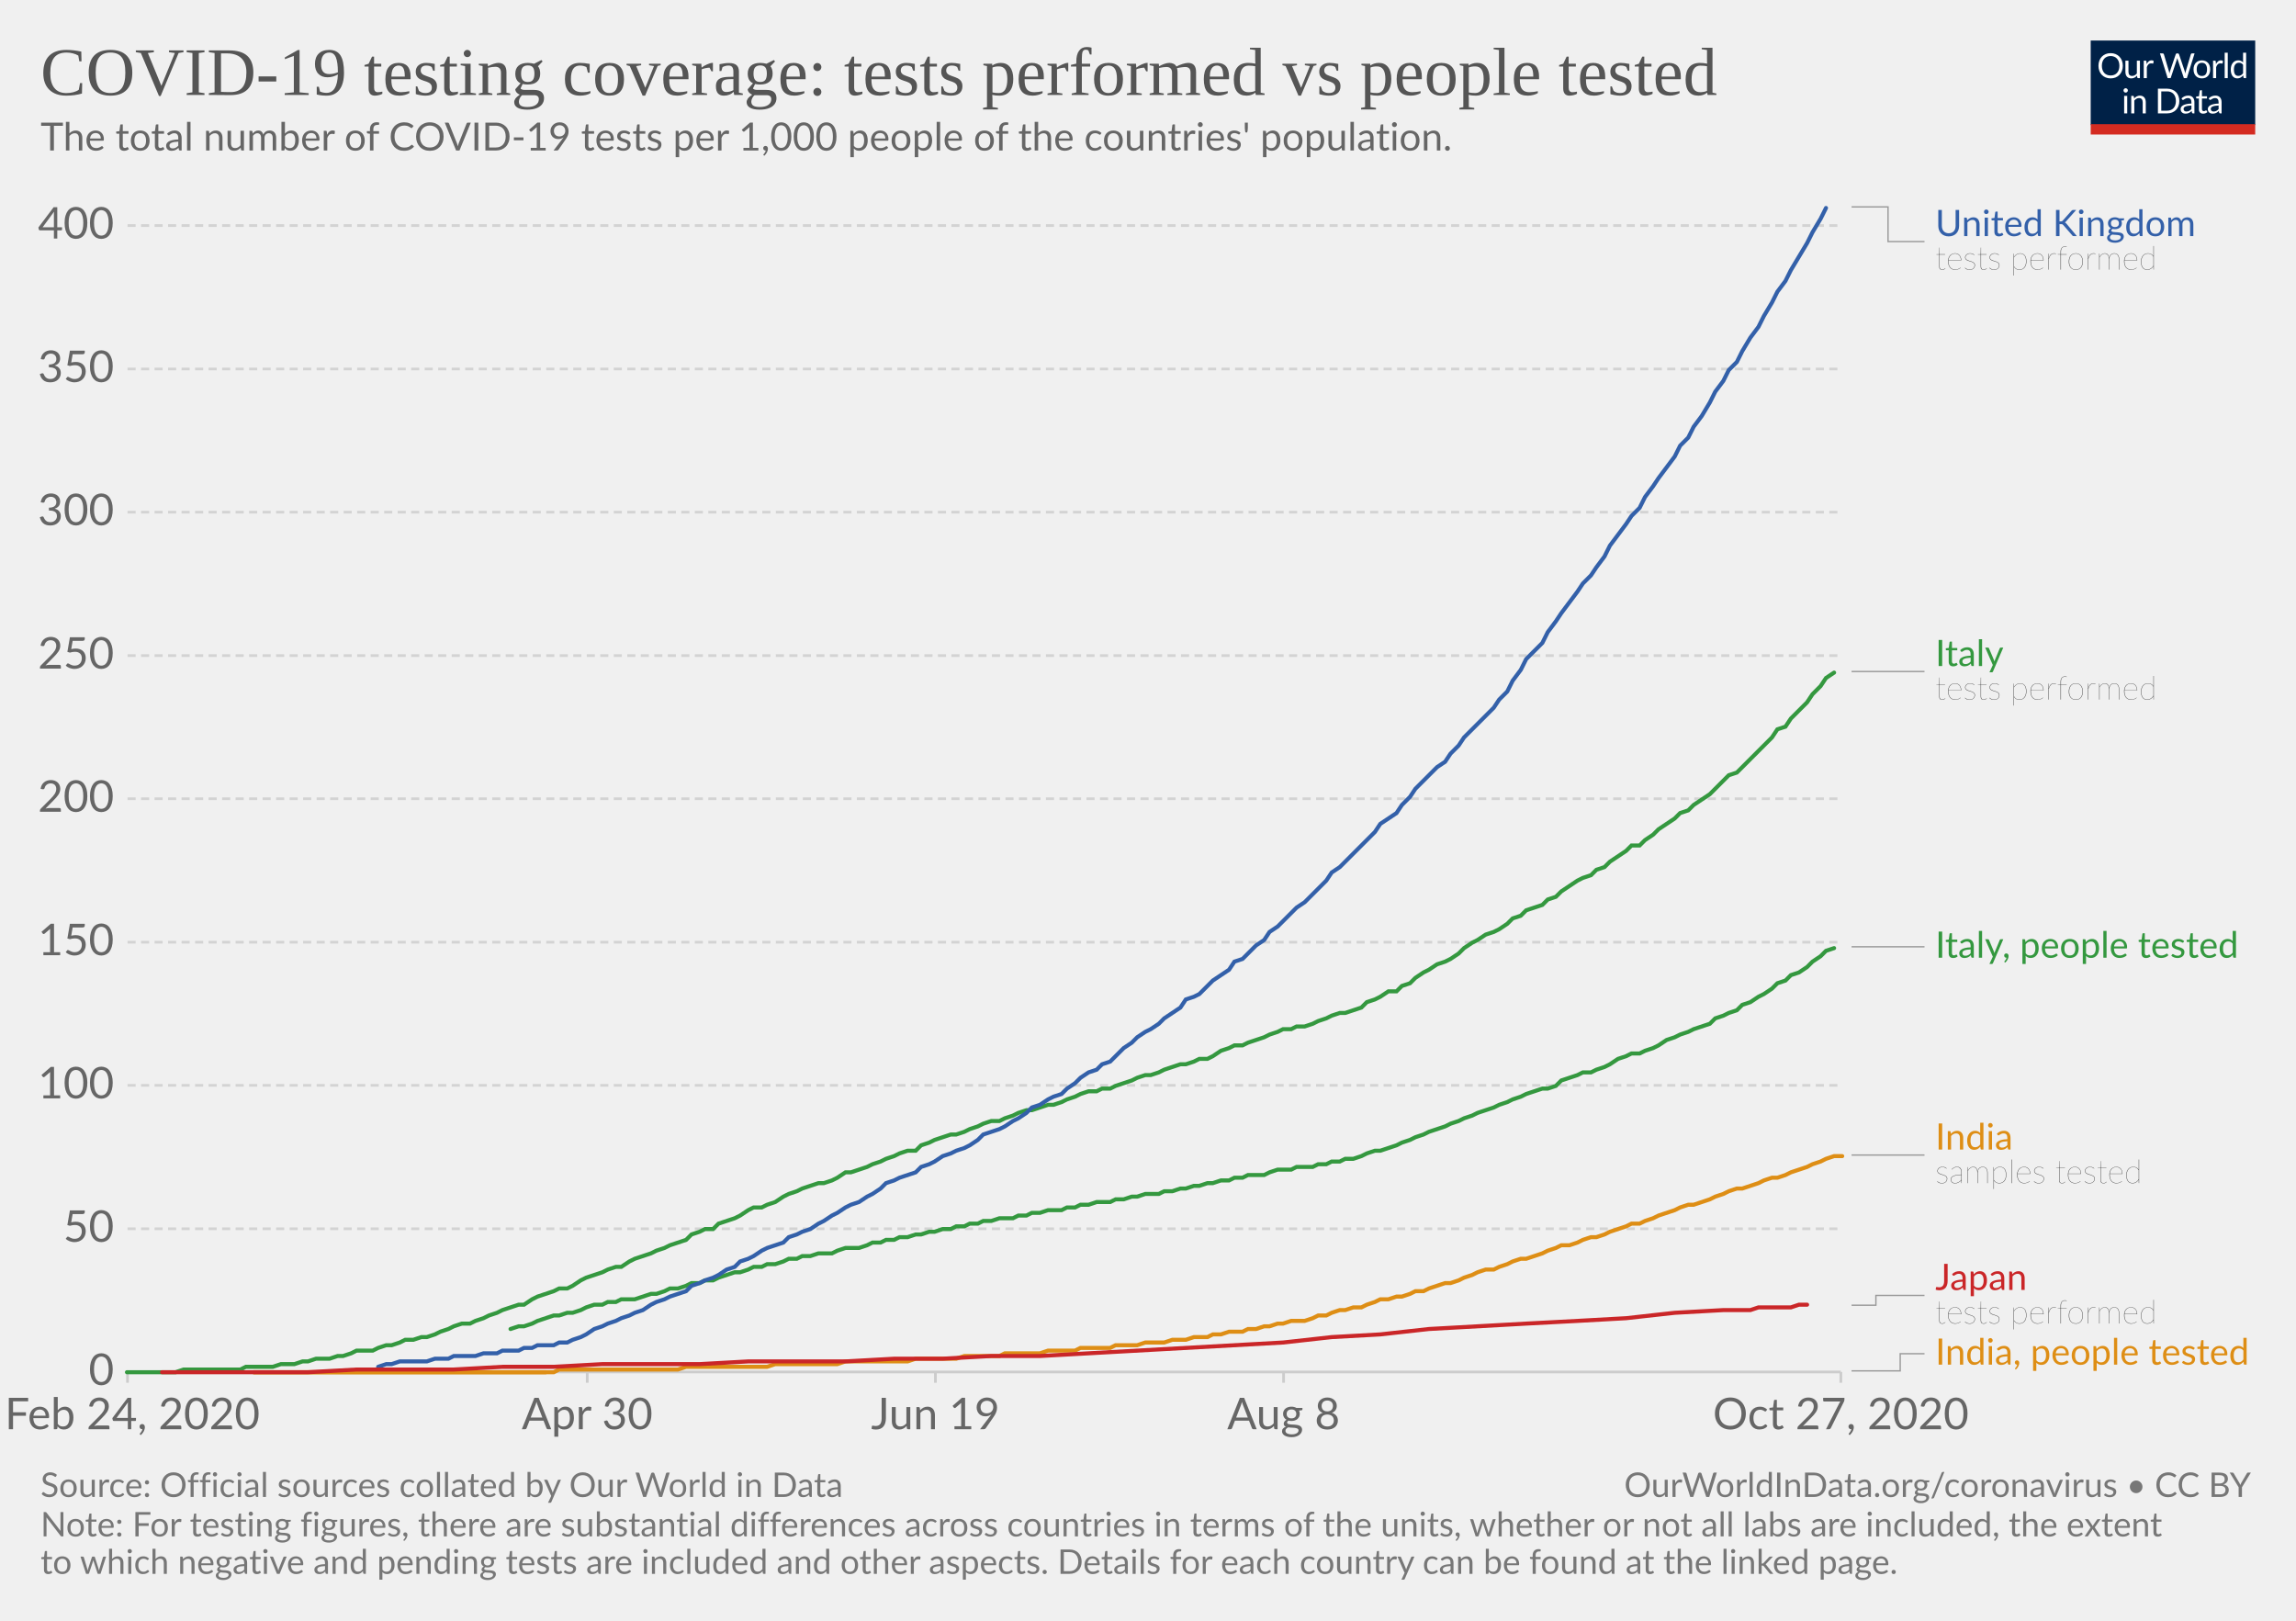
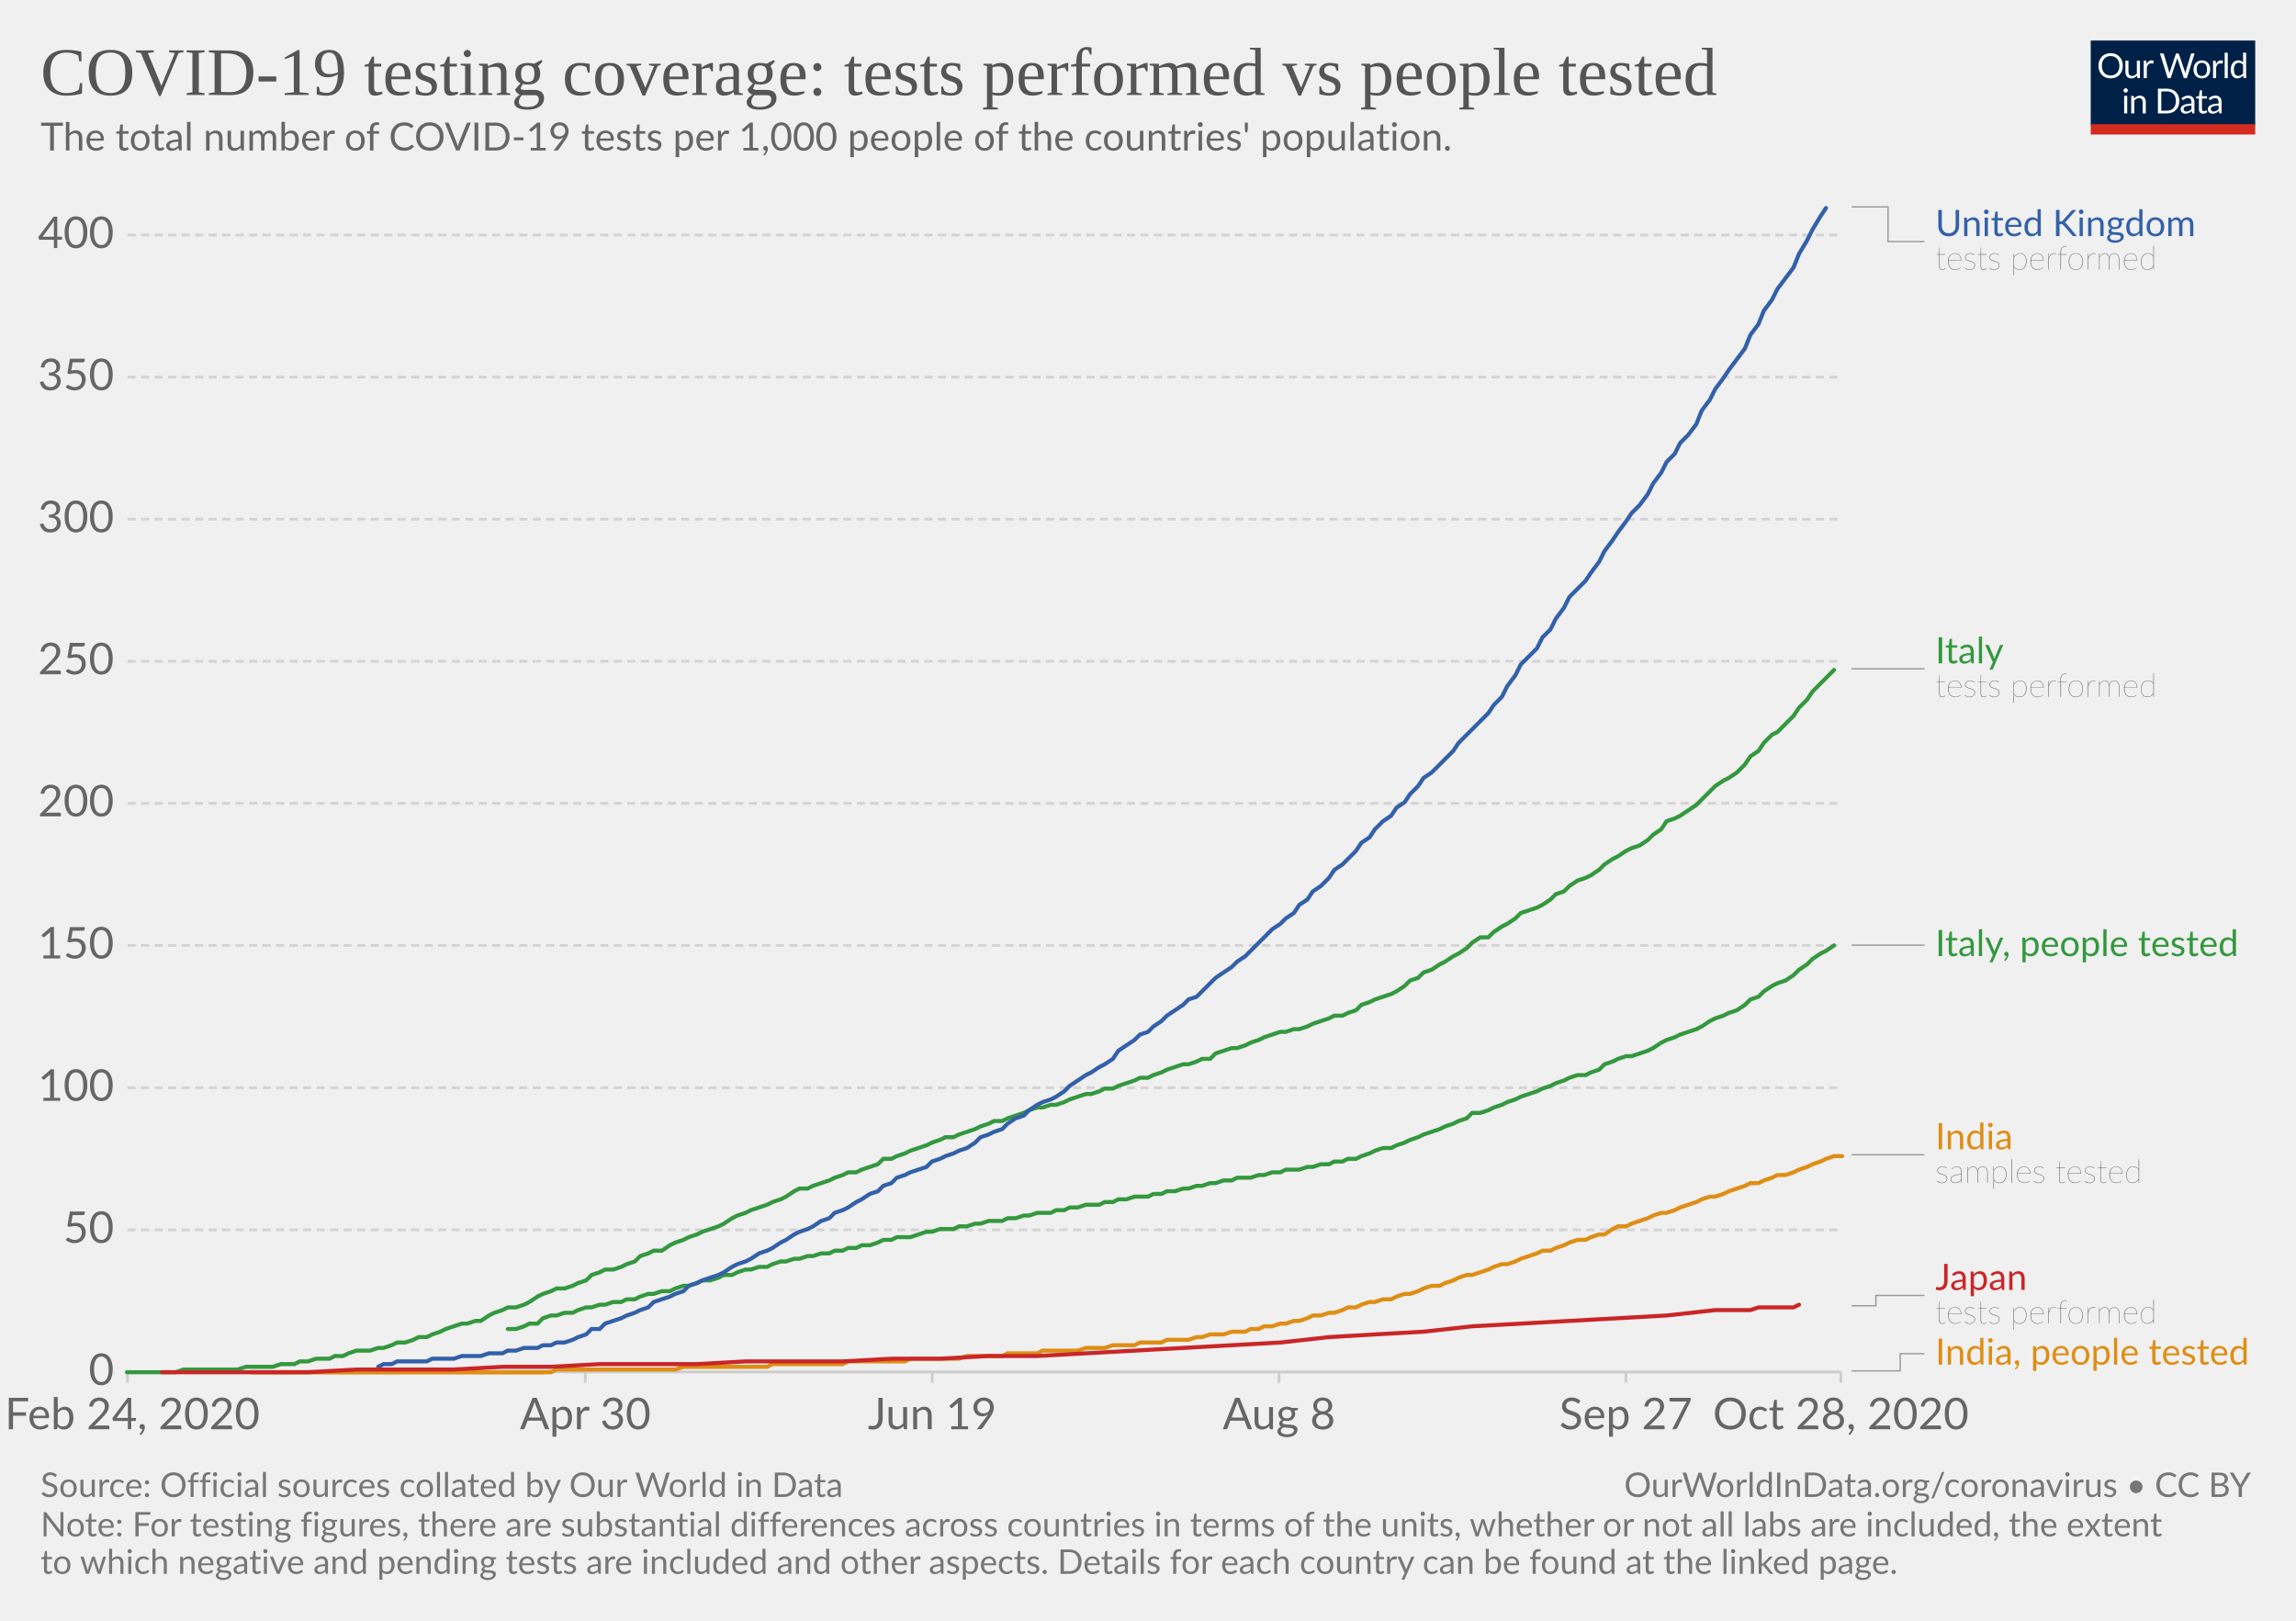
<svg xmlns="http://www.w3.org/2000/svg" version="1.1" style="background-color:#fff;-webkit-font-smoothing:antialiased" width="850" height="600" viewBox="0 0 850 600" font-family="Lato,'Helvetica Neue',Helvetica,Arial,sans-serif" font-size="18" text-rendering="optimizeLegibility">
  <g class="HeaderView">
    <g transform="matrix(.29 0 0 .29 774 15)">
      <svg width="210" height="120" viewBox="0 0 210 120" fill="none">
        <g clip-path="url(#clip0)">
          <path d="M0 0h210v107.89H0V0z" fill="#002147" />
          <path d="M40.98 32.25c0 2.36-.38 4.53-1.12 6.51a14.26 14.26 0 01-8.1 8.4c-1.9.78-4.02 1.17-6.34 1.17a16.6 16.6 0 01-6.33-1.17 14.31 14.31 0 01-8.08-8.4 18.29 18.29 0 01-1.12-6.51c0-2.36.38-4.53 1.12-6.5a14.32 14.32 0 018.07-8.44c1.92-.8 4.03-1.19 6.34-1.19 2.32 0 4.43.4 6.34 1.19 1.92.8 3.56 1.9 4.93 3.34a14.87 14.87 0 013.17 5.1 18.1 18.1 0 011.12 6.5zm-4.38 0c0-1.94-.26-3.68-.8-5.22a10.91 10.91 0 00-2.24-3.89 9.68 9.68 0 00-3.52-2.46 11.95 11.95 0 00-4.62-.86c-1.68 0-3.21.28-4.6.86a9.88 9.88 0 00-3.54 2.46 10.91 10.91 0 00-2.24 3.9c-.53 1.53-.8 3.27-.8 5.2 0 1.94.27 3.68.8 5.22a11.17 11.17 0 002.24 3.9 10.01 10.01 0 003.55 2.44c1.38.56 2.9.83 4.6.83 1.7 0 3.24-.27 4.61-.83a9.8 9.8 0 003.52-2.44 11.17 11.17 0 002.25-3.9c.53-1.54.8-3.28.8-5.21zm26.22-6.54V48H60.5c-.56 0-.9-.27-1.05-.81l-.31-2.4a12.45 12.45 0 01-3.26 2.6c-1.2.64-2.58.96-4.13.96-1.22 0-2.3-.2-3.24-.6a6.52 6.52 0 01-2.33-1.7 7.37 7.37 0 01-1.43-2.67c-.3-1.04-.46-2.2-.46-3.45V25.7h3.91v14.22c0 1.68.38 2.99 1.15 3.91.77.93 1.96 1.39 3.54 1.39 1.16 0 2.24-.27 3.23-.82a10.42 10.42 0 002.8-2.28V25.7h3.91zm8.61 4.47a9.94 9.94 0 012.6-3.56 5.64 5.64 0 013.76-1.3c.47 0 .92.05 1.34.15.44.1.83.27 1.17.49l-.3 2.92c-.09.37-.3.55-.66.55-.2 0-.5-.04-.9-.13a6.21 6.21 0 00-3.24.18c-.54.2-1.03.5-1.47.92-.42.4-.81.9-1.17 1.5-.33.58-.64 1.26-.92 2.02V48H67.7V25.71h2.25c.42 0 .72.08.88.25.16.16.27.44.33.83l.26 3.39zm61.16-13.7L122.75 48h-3.82l-7.99-24.05a21.95 21.95 0 01-.42-1.58 38.36 38.36 0 01-.44 1.58L102.05 48h-3.83L88.4 16.47h3.54c.38 0 .7.1.95.29.26.2.43.43.5.73l6.52 21.9c.1.4.2.83.28 1.28.1.46.2.94.29 1.46l.3-1.46c.12-.47.25-.9.38-1.27l7.41-21.91c.1-.25.26-.48.51-.69.27-.22.58-.33.95-.33h1.23c.38 0 .69.1.92.29.24.2.41.43.53.73l7.4 21.9a28.4 28.4 0 01.68 2.62 29.52 29.52 0 01.52-2.61l6.54-21.91c.07-.27.23-.5.48-.7.27-.21.58-.32.95-.32h3.32zm9.35 8.88c1.63 0 3.1.27 4.4.82a9.43 9.43 0 015.46 5.94c.5 1.4.74 2.98.74 4.73 0 1.76-.25 3.34-.74 4.75a9.43 9.43 0 01-5.46 5.92c-1.3.52-2.77.79-4.4.79-1.64 0-3.12-.27-4.44-.8a9.42 9.42 0 01-3.35-2.3c-.92-1-1.63-2.2-2.13-3.61-.49-1.41-.73-3-.73-4.75s.24-3.33.73-4.73c.5-1.43 1.2-2.64 2.13-3.63a9.4 9.4 0 013.35-2.31c1.32-.55 2.8-.82 4.44-.82zm0 19.89c2.2 0 3.84-.73 4.93-2.2 1.08-1.48 1.63-3.54 1.63-6.18 0-2.66-.55-4.72-1.63-6.2-1.09-1.49-2.73-2.23-4.93-2.23-1.12 0-2.09.2-2.93.57a5.7 5.7 0 00-2.06 1.65 7.5 7.5 0 00-1.24 2.67c-.26 1.04-.4 2.22-.4 3.54 0 2.64.55 4.7 1.64 6.18 1.1 1.47 2.76 2.2 4.99 2.2zm17.97-15.07a9.94 9.94 0 012.6-3.56 5.64 5.64 0 013.76-1.3c.47 0 .91.05 1.34.15.44.1.83.27 1.16.49l-.28 2.92c-.09.37-.31.55-.66.55-.2 0-.5-.04-.9-.13a6.2 6.2 0 00-3.24.18c-.54.2-1.03.5-1.47.92-.43.4-.82.9-1.17 1.5a13.1 13.1 0 00-.92 2.02V48h-3.94V25.71h2.24c.43 0 .72.08.88.25.17.16.28.44.33.83l.27 3.39zm15.04-14.59V48h-3.92V15.6h3.92zm19.55 15.43a6.22 6.22 0 00-2.38-2.05 6.7 6.7 0 00-2.86-.6c-2.07 0-3.66.75-4.77 2.23-1.12 1.48-1.68 3.6-1.68 6.33 0 1.46.13 2.7.38 3.74a7.29 7.29 0 001.1 2.56 4.35 4.35 0 001.78 1.45c.7.3 1.5.46 2.4.46 1.29 0 2.41-.3 3.36-.88a9.6 9.6 0 002.67-2.49V31.02zm3.91-15.43V48h-2.33c-.56 0-.9-.27-1.06-.81l-.35-2.71a12.13 12.13 0 01-3.25 2.77 8.28 8.28 0 01-4.23 1.06 7.31 7.31 0 01-6.14-2.9c-.73-.96-1.3-2.15-1.69-3.57a18.35 18.35 0 01.07-9.48 11.29 11.29 0 011.89-3.7 8.7 8.7 0 017.06-3.34 7.96 7.96 0 016.12 2.62V15.59h3.91zM46.61 70.71V93H42.7V70.71h3.91zm.84-7c0 .39-.08.75-.24 1.09a2.81 2.81 0 01-1.52 1.47 2.67 2.67 0 01-2.16 0 2.9 2.9 0 01-1.45-1.47 2.67 2.67 0 010-2.16c.15-.35.35-.65.6-.9.25-.27.53-.47.85-.62a2.67 2.67 0 012.16 0c.35.15.65.35.9.62.27.25.47.55.62.9.16.34.24.7.24 1.08zm7.97 10.24c.49-.54 1-1.04 1.54-1.48a9.85 9.85 0 013.66-1.84 8.96 8.96 0 015.43.35c.94.4 1.72.97 2.33 1.71a7.36 7.36 0 011.43 2.67c.32 1.04.49 2.19.49 3.45V93h-3.94V78.81c0-1.69-.4-3-1.17-3.92-.76-.93-1.93-1.4-3.5-1.4a6.6 6.6 0 00-3.25.83c-1 .56-1.92 1.31-2.77 2.27V93h-3.94V70.71h2.35c.56 0 .9.28 1.04.82l.3 2.42zm57.7 3.3c0 2.36-.37 4.5-1.11 6.44a14.3 14.3 0 01-3.17 4.98 14.1 14.1 0 01-4.93 3.2c-1.9.76-4.02 1.13-6.33 1.13H85.8V61.47h11.77c2.31 0 4.42.39 6.33 1.15a13.8 13.8 0 018.1 8.18 17.75 17.75 0 011.12 6.45zm-4.37 0c0-1.94-.26-3.67-.8-5.2a10.94 10.94 0 00-2.23-3.87 9.57 9.57 0 00-3.53-2.42 12.23 12.23 0 00-4.61-.83h-7.5v24.62h7.5c1.7 0 3.24-.28 4.61-.84a9.7 9.7 0 003.53-2.4 10.94 10.94 0 002.24-3.87c.53-1.53.8-3.26.8-5.2zm19.8 5.72c-1.8.06-3.34.2-4.62.44-1.26.22-2.3.51-3.1.88-.8.36-1.37.8-1.74 1.3-.35.5-.53 1.05-.53 1.67 0 .58.1 1.1.3 1.52a3 3 0 00.76 1.05c.34.27.73.46 1.17.6.45.11.94.17 1.45.17a7.28 7.28 0 003.5-.81 11.95 11.95 0 002.82-2.2v-4.62zm-12.65-9.11a12.73 12.73 0 013.98-2.66c1.43-.59 3-.88 4.73-.88 1.25 0 2.36.2 3.33.61a6.81 6.81 0 013.94 4.38c.33 1.04.5 2.19.5 3.43V93h-1.74a1.8 1.8 0 01-.88-.18c-.2-.13-.36-.38-.48-.74l-.44-2.12c-.59.55-1.16 1.03-1.72 1.46a9.48 9.48 0 01-3.74 1.7c-.69.15-1.46.23-2.3.23-.87 0-1.69-.12-2.45-.35a5.34 5.34 0 01-3.34-2.93 6.64 6.64 0 01-.49-2.64c0-.88.25-1.72.73-2.53a6.33 6.33 0 012.35-2.17c1.09-.63 2.5-1.15 4.25-1.54 1.75-.41 3.89-.65 6.42-.7v-1.75c0-1.73-.37-3.03-1.12-3.91-.75-.9-1.84-1.34-3.28-1.34-.97 0-1.78.12-2.44.37-.64.23-1.2.5-1.7.81l-1.23.82c-.33.23-.67.35-1 .35-.27 0-.5-.07-.69-.2a2.1 2.1 0 01-.48-.53l-.7-1.25zm27.67 19.5c-1.76 0-3.12-.5-4.07-1.48-.94-.98-1.41-2.4-1.41-4.25V74h-2.68a.9.9 0 01-.6-.2c-.16-.14-.24-.36-.24-.66v-1.56l3.65-.46.9-6.89a.9.9 0 01.29-.52.88.88 0 01.62-.22H142v7.67h6.44V74H142v13.38c0 .94.22 1.63.68 2.09.45.45 1.04.68 1.76.68a3.21 3.21 0 001.85-.53l.55-.35c.16-.12.3-.18.41-.18.2 0 .4.13.55.38l1.15 1.87a7.45 7.45 0 01-2.44 1.5c-.96.35-1.94.52-2.95.52zm19.68-10.4c-1.8.07-3.34.21-4.62.45-1.26.22-2.3.51-3.1.88-.8.36-1.37.8-1.74 1.3-.35.5-.53 1.05-.53 1.67 0 .58.1 1.1.3 1.52.18.42.44.77.76 1.05.34.27.73.46 1.17.6.45.11.94.17 1.45.17a7.3 7.3 0 003.5-.81 12.04 12.04 0 002.82-2.2v-4.62zm-12.65-9.1a12.72 12.72 0 013.99-2.66c1.42-.59 3-.88 4.72-.88 1.25 0 2.36.2 3.33.61a6.81 6.81 0 013.94 4.38c.33 1.04.5 2.19.5 3.43V93h-1.74a1.8 1.8 0 01-.88-.18c-.2-.13-.36-.38-.48-.74l-.44-2.12c-.59.55-1.16 1.03-1.72 1.46a9.48 9.48 0 01-3.74 1.7c-.69.15-1.46.23-2.3.23-.87 0-1.69-.12-2.45-.35a5.33 5.33 0 01-3.34-2.93 6.62 6.62 0 01-.49-2.64c0-.88.25-1.72.73-2.53a6.33 6.33 0 012.35-2.17c1.09-.63 2.5-1.15 4.25-1.54a31.2 31.2 0 016.42-.7v-1.75c0-1.73-.37-3.03-1.12-3.91-.75-.9-1.84-1.34-3.28-1.34-.97 0-1.78.12-2.44.37-.64.23-1.2.5-1.7.81-.46.3-.87.57-1.22.82-.34.23-.68.35-1.02.35-.26 0-.49-.07-.68-.2a1.88 1.88 0 01-.48-.53l-.7-1.25z" fill="#fff" />
          <path fill="#D42B21" d="M0 106.79h210V120H0z" />
        </g>
        <defs>
          <clipPath id="clip0">
            <path fill="#fff" d="M0 0h210v120H0z" />
          </clipPath>
        </defs>
      </svg>
    </g>
    <a href="https://ourworldindata.org/grapher/total-tests-per-thousand-people-vs-tests?time=2020-02-24..latest" target="_blank" rel="noopener" font-family="&quot;Playfair Display&quot;,Georgia,&quot;Times New Roman&quot;,serif">
      <text font-size="25.2" x="15" y="35.2" fill="#555">
        <tspan x="15" y="35.16">COVID-19 testing coverage: tests performed vs people tested</tspan>
      </text>
    </a>
    <text font-size="14.4" x="15" y="55.7" fill="#666">
      <tspan x="15" y="55.72">The total number of COVID-19 tests per 1,000 people of the countries' population.</tspan>
    </text>
  </g>
  <g class="LineChart">
    <defs>
      <clipPath id="a">
        <path d="M37.22 0h830v905h-830z" />
      </clipPath>
    </defs>
    <g class="DualAxisView">
      <g class="HorizontalAxis">
-         <path stroke="#ccc" d="M47.2 507.9v4M217.4 507.9v4M346.3 507.9v4M475.2 507.9v4M681.5 507.9v4" />
+         <path stroke="#ccc" d="M47.2 507.9v4M216.7 507.9v4M345.1 507.9v4M473.5 507.9v4M601.9 507.9v4M681.5 507.9v4" />
        <text x="49" y="529.1" fill="#666" text-anchor="middle" font-size="16.2">Feb 24, 2020</text>
-         <text x="217.4" y="529.1" fill="#666" text-anchor="middle" font-size="16.2">Apr 30</text>
-         <text x="346.3" y="529.1" fill="#666" text-anchor="middle" font-size="16.2">Jun 19</text>
-         <text x="475.2" y="529.1" fill="#666" text-anchor="middle" font-size="16.2">Aug 8</text>
-         <text x="681.5" y="529.1" fill="#666" text-anchor="middle" font-size="16.2">Oct 27, 2020</text>
+         <text x="216.7" y="529.1" fill="#666" text-anchor="middle" font-size="16.2">Apr 30</text>
+         <text x="345.1" y="529.1" fill="#666" text-anchor="middle" font-size="16.2">Jun 19</text>
+         <text x="473.5" y="529.1" fill="#666" text-anchor="middle" font-size="16.2">Aug 8</text>
+         <text x="601.9" y="529.1" fill="#666" text-anchor="middle" font-size="16.2">Sep 27</text>
+         <text x="681.5" y="529.1" fill="#666" text-anchor="middle" font-size="16.2">Oct 28, 2020</text>
      </g>
      <g class="VerticalAxis" fill="#666" dominant-baseline="middle" text-anchor="end" font-size="16.2">
        <text x="42.22" y="507.9">0</text>
-         <text x="42.22" y="454.9">50</text>
-         <text x="42.22" y="401.8">100</text>
-         <text x="42.22" y="348.8">150</text>
-         <text x="42.22" y="295.7">200</text>
-         <text x="42.22" y="242.7">250</text>
-         <text x="42.22" y="189.6">300</text>
-         <text x="42.22" y="136.6">350</text>
-         <text x="42.22" y="83.5">400</text>
+         <text x="42.22" y="455.3">50</text>
+         <text x="42.22" y="402.7">100</text>
+         <text x="42.22" y="350">150</text>
+         <text x="42.22" y="297.4">200</text>
+         <text x="42.22" y="244.8">250</text>
+         <text x="42.22" y="192.2">300</text>
+         <text x="42.22" y="139.6">350</text>
+         <text x="42.22" y="87">400</text>
      </g>
      <g class="AxisGridLines horizontalLines">
        <path stroke="#ccc" d="M47.22 507.9h634.25" />
-         <path stroke="#d3d3d3" stroke-dasharray="3,2" d="M47.22 454.9h634.25M47.22 401.8h634.25M47.22 348.8h634.25M47.22 295.7h634.25M47.22 242.7h634.25M47.22 189.6h634.25M47.22 136.6h634.25M47.22 83.5h634.25" />
+         <path stroke="#d3d3d3" stroke-dasharray="3,2" d="M47.22 455.3h634.25M47.22 402.7h634.25M47.22 350h634.25M47.22 297.4h634.25M47.22 244.8h634.25M47.22 192.2h634.25M47.22 139.6h634.25M47.22 87h634.25" />
      </g>
    </g>
    <g clip-path="url(#a)">
      <g class="LineLabels" cursor="default">
        <g class="legendMark">
          <g class="indicator">
            <path d="M685.47 76.6h13.5v12.83h13.5" stroke="#999" stroke-width=".5" fill="none" />
          </g>
          <text font-size="13.5" x="716.5" y="87.4" fill="#3360a9">
            <tspan x="716.47" y="87.4">United Kingdom</tspan>
          </text>
          <text font-size="12.15" x="716.5" y="99.8" fill="#333" class="textAnnotation" font-weight="lighter">
            <tspan x="716.47" y="99.82">tests performed</tspan>
          </text>
        </g>
        <g class="legendMark">
          <g class="indicator">
-             <path d="M685.47 248.6h13.5v0h13.5" stroke="#999" stroke-width=".5" fill="none" />
+             <path d="M685.47 247.6h13.5v0h13.5" stroke="#999" stroke-width=".5" fill="none" />
          </g>
-           <text font-size="13.5" x="716.5" y="246.6" fill="#34983f">
-             <tspan x="716.47" y="246.58">Italy</tspan>
+           <text font-size="13.5" x="716.5" y="245.6" fill="#34983f">
+             <tspan x="716.47" y="245.58">Italy</tspan>
          </text>
-           <text font-size="12.15" x="716.5" y="259" fill="#333" class="textAnnotation" font-weight="lighter">
-             <tspan x="716.47" y="259">tests performed</tspan>
+           <text font-size="12.15" x="716.5" y="258" fill="#333" class="textAnnotation" font-weight="lighter">
+             <tspan x="716.47" y="258">tests performed</tspan>
          </text>
        </g>
        <g class="legendMark">
          <g class="indicator">
-             <path d="M685.47 350.5h13.5v0h13.5" stroke="#999" stroke-width=".5" fill="none" />
+             <path d="M685.47 349.9h13.5v0h13.5" stroke="#999" stroke-width=".5" fill="none" />
          </g>
-           <text font-size="13.5" x="716.5" y="354.6" fill="#34983f">
-             <tspan x="716.47" y="354.55">Italy, people tested</tspan>
+           <text font-size="13.5" x="716.5" y="353.9" fill="#34983f">
+             <tspan x="716.47" y="353.95">Italy, people tested</tspan>
          </text>
        </g>
        <g class="legendMark">
          <g class="indicator">
-             <path d="M685.47 427.6h13.5v0h13.5" stroke="#999" stroke-width=".5" fill="none" />
+             <path d="M685.47 427.5h13.5v0h13.5" stroke="#999" stroke-width=".5" fill="none" />
          </g>
-           <text font-size="13.5" x="716.5" y="425.6" fill="#de8e15">
-             <tspan x="716.47" y="425.58">India</tspan>
+           <text font-size="13.5" x="716.5" y="425.5" fill="#de8e15">
+             <tspan x="716.47" y="425.48">India</tspan>
          </text>
-           <text font-size="12.15" x="716.5" y="438" fill="#333" class="textAnnotation" font-weight="lighter">
-             <tspan x="716.47" y="438">samples tested</tspan>
+           <text font-size="12.15" x="716.5" y="437.9" fill="#333" class="textAnnotation" font-weight="lighter">
+             <tspan x="716.47" y="437.89">samples tested</tspan>
          </text>
        </g>
        <g class="legendMark">
          <g class="indicator">
-             <path d="M685.47 483.2h9v-3.63h18" stroke="#999" stroke-width=".5" fill="none" />
+             <path d="M685.47 483.4h9v-3.82h18" stroke="#999" stroke-width=".5" fill="none" />
          </g>
          <text font-size="13.5" x="716.5" y="477.6" fill="#ca2628">
            <tspan x="716.47" y="477.55">Japan</tspan>
          </text>
          <text font-size="12.15" x="716.5" y="490" fill="#333" class="textAnnotation" font-weight="lighter">
            <tspan x="716.47" y="489.97">tests performed</tspan>
          </text>
        </g>
        <g class="legendMark">
          <g class="indicator">
            <path d="M685.47 507.5h18v-6.35h9" stroke="#999" stroke-width=".5" fill="none" />
          </g>
          <text font-size="13.5" x="716.5" y="505.2" fill="#de8e15">
            <tspan x="716.47" y="505.2">India, people tested</tspan>
          </text>
        </g>
      </g>
      <g class="Lines">
        <g class="key-India_0">
-           <path stroke="#de8e15" stroke-linecap="round" d="M94 508h111l2-1h44l3-1h30l3-1h23l3-1h23l3-1h15l3-1h13l2-1h13l3-1h10l2-1h11l2-1h8l3-1h7l3-1h5l3-1h5l2-1h3l3-1h5l2-1h3l3-1h2l3-1h2l3-1h5l3-1 2-1h3l2-1 3-1h2l3-1h3l2-1 3-1 2-1h3l3-1h2l3-1 2-1h3l2-1 3-1 3-1h2l3-1 2-1 3-1 2-1 3-1h3l2-1 3-1 2-1 3-1h2l3-1 3-1 2-1 3-1 2-1h3l3-1 2-1 3-1h2l3-1 2-1 3-1 3-1 2-1h3l2-1 3-1 2-1 3-1 3-1 2-1 3-1h2l3-1 3-1 2-1 3-1 2-1 3-1h2l3-1 3-1 2-1 3-1h2l3-1 2-1 3-1 3-1 2-1 3-1 2-1 3-1h3" fill="none" stroke-width="1.5" />
+           <path stroke="#de8e15" stroke-linecap="round" d="M93 508h111l2-1h44l3-1h31l2-1h26l2-1h21l2-1h18l3-1h13l2-1h11l2-1h13l3-1h7l3-1h8l2-1h8l2-1h8l3-1h2l3-1h5l3-1h5l2-1h3l2-1h3l3-1h2l3-1h2l3-1 2-1h3l3-1h2l3-1 2-1h3l2-1 3-1h2l3-1h3l2-1 3-1h2l3-1 2-1 3-1h3l2-1 3-1 2-1 3-1h2l3-1 3-1 2-1 3-1h2l3-1 2-1 3-1 3-1 2-1h3l2-1 3-1 2-1 3-1h3l2-1 3-1h2l3-2 2-1h3l2-1 3-1 3-1 2-1 3-1h2l3-1 2-1 3-1 3-1 2-1 3-1h2l3-1 2-1 3-1 3-1 2-1h3l2-1 3-1 2-1h3l3-1 2-1 3-1 2-1 3-1 2-1 3-1h3" fill="none" stroke-width="1.5" />
        </g>
        <g class="key-Italy_0">
-           <path stroke="#34983f" stroke-linecap="round" d="M47 508h18l3-1h21l2-1h10l3-1h5l3-1h2l3-1h5l3-1h2l3-1 2-1h6l2-1 3-1h2l3-1 2-1h3l3-1h2l3-1 2-1 3-1 2-1 3-1h3l2-1 3-1 2-1 3-1 2-1 3-1 3-1h2l3-2 2-1 3-1 3-1 2-1h3l2-1 3-2 2-1 3-1 3-1 2-1 3-1h2l3-2 2-1 3-1 3-1 2-1 3-1 2-1 3-1 3-1 2-2 3-1 2-1h3l2-2 3-1 3-1 2-1 3-2 2-1h3l2-1 3-1 3-2 2-1 3-1 2-1 3-1 3-1h2l3-1 2-1 3-2h2l3-1 3-1 2-1 3-1 2-1 3-1 2-1 3-1h3l2-2 3-1 2-1 3-1 3-1h2l3-1 2-1 3-1 2-1 3-1h3l2-1 3-1 2-1 3-1h2l3-1 3-1h2l3-1 2-1 3-1 2-1 3-1h3l2-1h3l2-1 3-1 3-1 2-1 3-1h2l3-1 2-1 3-1 3-1h2l3-1 2-1h3l2-1 3-2 3-1 2-1h3l2-1 3-1 3-1 2-1 3-1 2-1h3l2-1h3l3-1 2-1 3-1 2-1 3-1h2l3-1 3-1 2-2 3-1 2-1 3-2h3l2-2 3-1 2-2 3-2 2-1 3-2 3-1 2-1 3-2 2-2 3-2 2-1 3-2 3-1 2-1 3-2 2-2 3-1 2-2 3-1 3-1 2-2 3-1 2-2 3-2 3-2 2-1 3-1 2-2 3-1 2-2 3-2 3-2 2-2h3l2-2 3-2 2-2 3-2 3-2 2-2 3-1 2-2 3-2 3-2 2-2 3-3 2-2 3-1 2-2 3-3 3-3 2-2 3-3 2-3 3-1 2-3 3-3 3-3 2-3 3-3 2-3 3-2" fill="none" stroke-width="1.5" />
+           <path stroke="#34983f" stroke-linecap="round" d="M47 508h18l3-1h20l3-1h10l3-1h5l2-1h3l3-1h5l2-1h3l2-1 3-1h5l3-1h2l3-1 2-1h3l3-1 2-1h3l2-1 3-1 2-1 3-1 3-1h2l3-1h2l3-2 2-1 3-1 2-1h3l3-1 2-1 3-2 2-1 3-1 2-1h3l3-1 2-1 3-1 2-2 3-1 2-1h3l3-1 2-1 3-1 2-2 3-1 2-1h3l3-2 2-1 3-1 2-1 3-1 2-1 3-1 3-1 2-1 3-2 2-1 3-1 2-1 3-1 3-1 2-1 3-1 2-1 3-2 2-1h3l2-1 3-1 3-1 2-1 3-1 2-1h3l2-1 3-1 3-1 2-2h3l2-1 3-1 2-1 3-1 3-1 2-1 3-1 2-1h3l2-1 3-1 3-1 2-1 3-1 2-1h3l2-1 3-1 3-1 2-1 3-1h2l3-1h2l3-1 2-1 3-1 3-1h2l3-1 2-1h3l2-1 3-1 3-1 2-1h3l2-1 3-1 2-1 3-1 3-1h2l3-1 2-1h3l2-2 3-1 3-1h2l3-1 2-1 3-1 2-1 3-1 3-1h2l3-1h2l3-1 2-1 3-1 3-1 2-1h3l2-1 3-1 2-2 3-1 2-1 3-1 3-1 2-1 3-2 2-2 3-1 2-2 3-1 3-2 2-1 3-2 2-1 3-2 2-2 3-2h3l2-2 3-2 2-1 3-2 2-2 3-1 3-1 2-1 3-2 2-2 3-1 2-2 3-2 3-1 2-1 3-2 2-2 3-2 2-1 3-2 2-1 3-1 3-2 2-2 3-2 2-3 3-1 2-1 3-2 3-2 2-2 3-3 2-2 3-2 2-1 3-2 3-3 2-3 3-2 2-3 3-3 2-1 3-3 3-3 2-3 3-3 2-3 3-3 2-2 3-3" fill="none" stroke-width="1.5" />
        </g>
        <g class="key-India__002c-people-tested_0">
-           <path stroke="#de8e15" stroke-linecap="round" d="M94 508h108" fill="none" stroke-width="1.5" />
+           <path stroke="#de8e15" stroke-linecap="round" d="M93 508h108" fill="none" stroke-width="1.5" />
        </g>
        <g class="key-Italy__002c-people-tested_0">
-           <path stroke="#34983f" stroke-linecap="round" d="M189 492l3-1h2l3-1 2-1 3-1 3-1h2l3-1h2l3-1 2-1 3-1h3l2-1h3l2-1h5l3-1 3-1h2l3-1 2-1h3l3-1 2-1h3l2-1h3l2-1 3-1 3-1h2l3-1 2-1h3l2-1h3l3-1 2-1h3l2-1h3l3-1h5l2-1 3-1h5l3-1 2-1h3l2-1h3l2-1h3l3-1h2l3-1h2l3-1h3l2-1h3l2-1h3l2-1h3l3-1h5l2-1h3l2-1h3l3-1h5l2-1h3l2-1h3l3-1h5l2-1h3l3-1h2l3-1h5l2-1h3l3-1h2l3-1h2l3-1h2l3-1h3l2-1h3l2-1h6l2-1 3-1h5l2-1h6l2-1h3l2-1h3l2-1h3l3-1 2-1 3-1h2l3-1 3-1 2-1 3-1 2-1 3-1 2-1 3-1 3-1 2-1 3-1 2-1 3-1 2-1 3-1 3-1 2-1 3-1 2-1 3-1 2-1 3-1 3-1h2l3-1 2-2 3-1 3-1 2-1h3l2-1 3-1 2-1 3-2 3-1 2-1h3l2-1 3-1 2-1 3-2 3-1 2-1 3-1 2-1 3-1 3-1 2-2 3-1 2-1 3-1 2-2 3-1 3-2 2-1 3-2 2-2 3-1 2-2 3-1 3-2 2-2 3-2 2-2 3-1" fill="none" stroke-width="1.5" />
+           <path stroke="#34983f" stroke-linecap="round" d="M188 492h3l3-1 2-1h3l2-2 3-1h2l3-1h3l2-1 3-1h2l3-1h2l3-1h3l2-1h3l2-1 3-1h2l3-1h3l2-1 3-1h2l3-1 2-1h3l3-1 2-1h3l2-1 3-1h2l3-1h3l2-1 3-1h2l3-1h2l3-1h2l3-1h3l2-1h3l2-1h3l2-1h3l3-1 2-1h3l2-1h5l3-1 3-1h2l3-1h5l2-1h3l3-1h2l3-1h5l2-1h3l3-1h2l3-1h5l2-1h3l2-1h3l3-1h5l2-1h3l2-1h3l3-1h5l2-1h3l2-1h3l3-1h2l3-1h2l3-1h2l3-1h3l2-1h5l3-1h2l3-1h3l2-1h5l3-1h2l3-1h3l2-1h3l2-1h3l2-1 3-1 2-1 3-1h3l2-1 3-1 2-1 3-1 2-1 3-1 3-1 2-1 3-1 2-1 3-1 2-2h3l3-1 2-1 3-1 2-1 3-1 2-1 3-1 3-1 2-1 3-1 2-1 3-1 2-1 3-1h3l2-1 3-1 2-2 3-1 2-1 3-1h2l3-1 3-1 2-1 3-2 2-1 3-1 2-1 3-1 3-1 2-1 3-2 2-1 3-1 2-1 3-1 3-2 2-2 3-1 2-2 3-2 2-1 3-1 3-2 2-2 3-2 2-2 3-2 2-1 3-2" fill="none" stroke-width="1.5" />
        </g>
        <g class="key-United-Kingdom_0">
-           <path stroke="#3360a9" stroke-linecap="round" d="M140 506l3-1h2l3-1h10l3-1h5l2-1h8l3-1h5l2-1h6l2-1h3l2-1h6l2-1h3l2-1 3-1 2-1 3-2 3-1 2-1 3-1 2-1 3-1 2-1 3-1 3-2 2-1 3-1 2-1 3-1 3-1 2-2 3-1 2-1 3-1 2-1 3-2 3-1 2-2 3-1 2-1 3-2 2-1 3-1 3-1 2-2 3-1 2-1 3-1 3-2 2-1 3-2 2-1 3-2 2-1 3-1 3-2 2-1 3-2 2-2 3-1 2-1 3-1 3-1 2-2 3-1 2-1 3-2 3-1 2-1 3-1 2-1 3-2 2-2 3-1 3-1 2-1 3-2 2-1 3-2 2-2 3-1 3-2 2-1 3-1 2-2 3-2 2-2 3-2 3-1 2-2 3-1 2-2 3-3 3-2 2-2 3-2 2-1 3-2 2-2 3-2 3-2 2-3 3-1 2-1 3-3 2-2 3-2 3-2 2-3 3-1 2-2 3-3 3-2 2-3 3-2 2-2 3-3 2-2 3-2 3-3 2-2 3-3 2-3 3-2 2-2 3-3 3-3 2-2 3-3 2-3 3-2 3-2 2-3 3-3 2-3 3-3 2-2 3-3 3-2 2-3 3-3 2-3 3-3 2-2 3-3 3-3 2-3 3-3 2-4 3-4 2-4 3-3 3-3 2-4 3-4 2-3 3-4 3-4 2-3 3-3 2-3 3-4 2-4 3-4 3-4 2-3 3-3 2-4 3-4 2-3 3-4 3-4 2-4 3-3 2-4 3-4 3-5 2-4 3-4 2-4 3-3 2-4 3-5 3-4 2-4 3-5 2-4 3-4 2-4 3-5 3-5 2-4 3-5 2-4" fill="none" stroke-width="1.5" />
+           <path stroke="#3360a9" stroke-linecap="round" d="M140 506l2-1h3l2-1h11l2-1h8l3-1h7l3-1h5l2-1h3l3-1h5l2-1h3l2-1h3l3-1 2-1 3-1 2-2h3l2-2 3-1 3-1 2-1 3-1 2-1 3-1 2-2 3-1 3-1 2-1 3-1 2-2 3-1 2-1 3-1 3-1 2-1 3-2 2-1 3-1 2-1 3-2 3-1 2-1 3-2 2-1 3-2 2-1 3-1 2-1 3-2 3-1 2-2 3-1 2-1 3-2 2-1 3-2 3-1 2-2 3-1 2-2 3-1 2-1 3-1 3-1 2-2 3-1 2-1 3-1 2-1 3-1 3-2 2-2 3-1 2-1 3-1 2-2 3-2 3-1 2-2 3-2 2-1 3-1 2-1 3-2 2-2 3-2 3-2 2-1 3-2 2-1 3-2 2-3 3-2 3-2 2-2 3-1 2-2 3-2 2-2 3-2 3-2 2-2 3-1 2-2 3-3 2-2 3-2 3-2 2-2 3-2 2-2 3-3 2-2 3-3 3-2 2-2 3-2 2-3 3-2 2-3 3-2 3-3 2-3 3-2 2-2 3-3 2-3 3-2 2-3 3-3 3-2 2-3 3-2 2-3 3-3 2-3 3-2 3-3 2-2 3-3 2-3 3-3 2-2 3-3 3-3 2-3 3-3 2-4 3-4 2-4 3-3 3-3 2-4 3-3 2-4 3-4 2-4 3-3 3-3 2-3 3-4 2-4 3-4 2-3 3-4 2-3 3-3 3-4 2-4 3-4 2-4 3-3 2-4 3-3 3-4 2-5 3-4 2-4 3-4 2-3 3-4 3-4 2-5 3-4 2-5 3-4 2-4 3-4 3-4 2-5 3-5 2-4 3-5 2-3" fill="none" stroke-width="1.5" />
        </g>
        <g class="key-Japan_0">
-           <path stroke="#ca2628" stroke-linecap="round" d="M60 508h54l18-1h36l18-1h19l18-1h36l18-1h36l18-1h18l18-1h18l18-1 18-1 18-1 18-1 18-1 18-2 18-1 18-2 18-1 18-1 19-1 18-1 18-2 18-1h10l3-1h12l3-1h3" fill="none" stroke-width="1.5" />
+           <path stroke="#ca2628" stroke-linecap="round" d="M60 508h54l18-1h36l18-1h18l18-1h36l18-1h36l18-1h18l18-1h18l18-1 18-1 18-1 18-1 18-1 18-2 17-1 18-1 18-2 18-1 18-1 18-1 18-1 18-2h13l3-1h13l2-1" fill="none" stroke-width="1.5" />
        </g>
      </g>
    </g>
  </g>
  <g class="SourcesFooter" fill="#777">
    <g class="clickable" fill="#777">
      <text font-size="12.6" x="15" y="554.2">
        <tspan x="15" y="554.18">Source: Official sources collated by Our World in Data</tspan>
      </text>
    </g>
    <text font-size="12.6" x="15" y="568.8">
      <tspan x="15" y="568.78">Note: For testing figures, there are substantial differences across countries in terms of the units, whether or not all labs are included, the extent</tspan>
      <tspan x="15" y="582.64">to which negative and pending tests are included and other aspects. Details for each country can be found at the linked page.</tspan>
    </text>
    <text font-size="12.6" x="601.3" y="554.2">
      <tspan x="601.27" y="554.18">
        <a target="_blank" href="https://ourworldindata.org/coronavirus" fill="#777">OurWorldInData.org/coronavirus</a> • <a class="cclogo" href="http://creativecommons.org/licenses/by/4.0/deed.en_US" target="_blank" fill="#777">CC BY</a>
      </tspan>
    </text>
  </g>
</svg>
